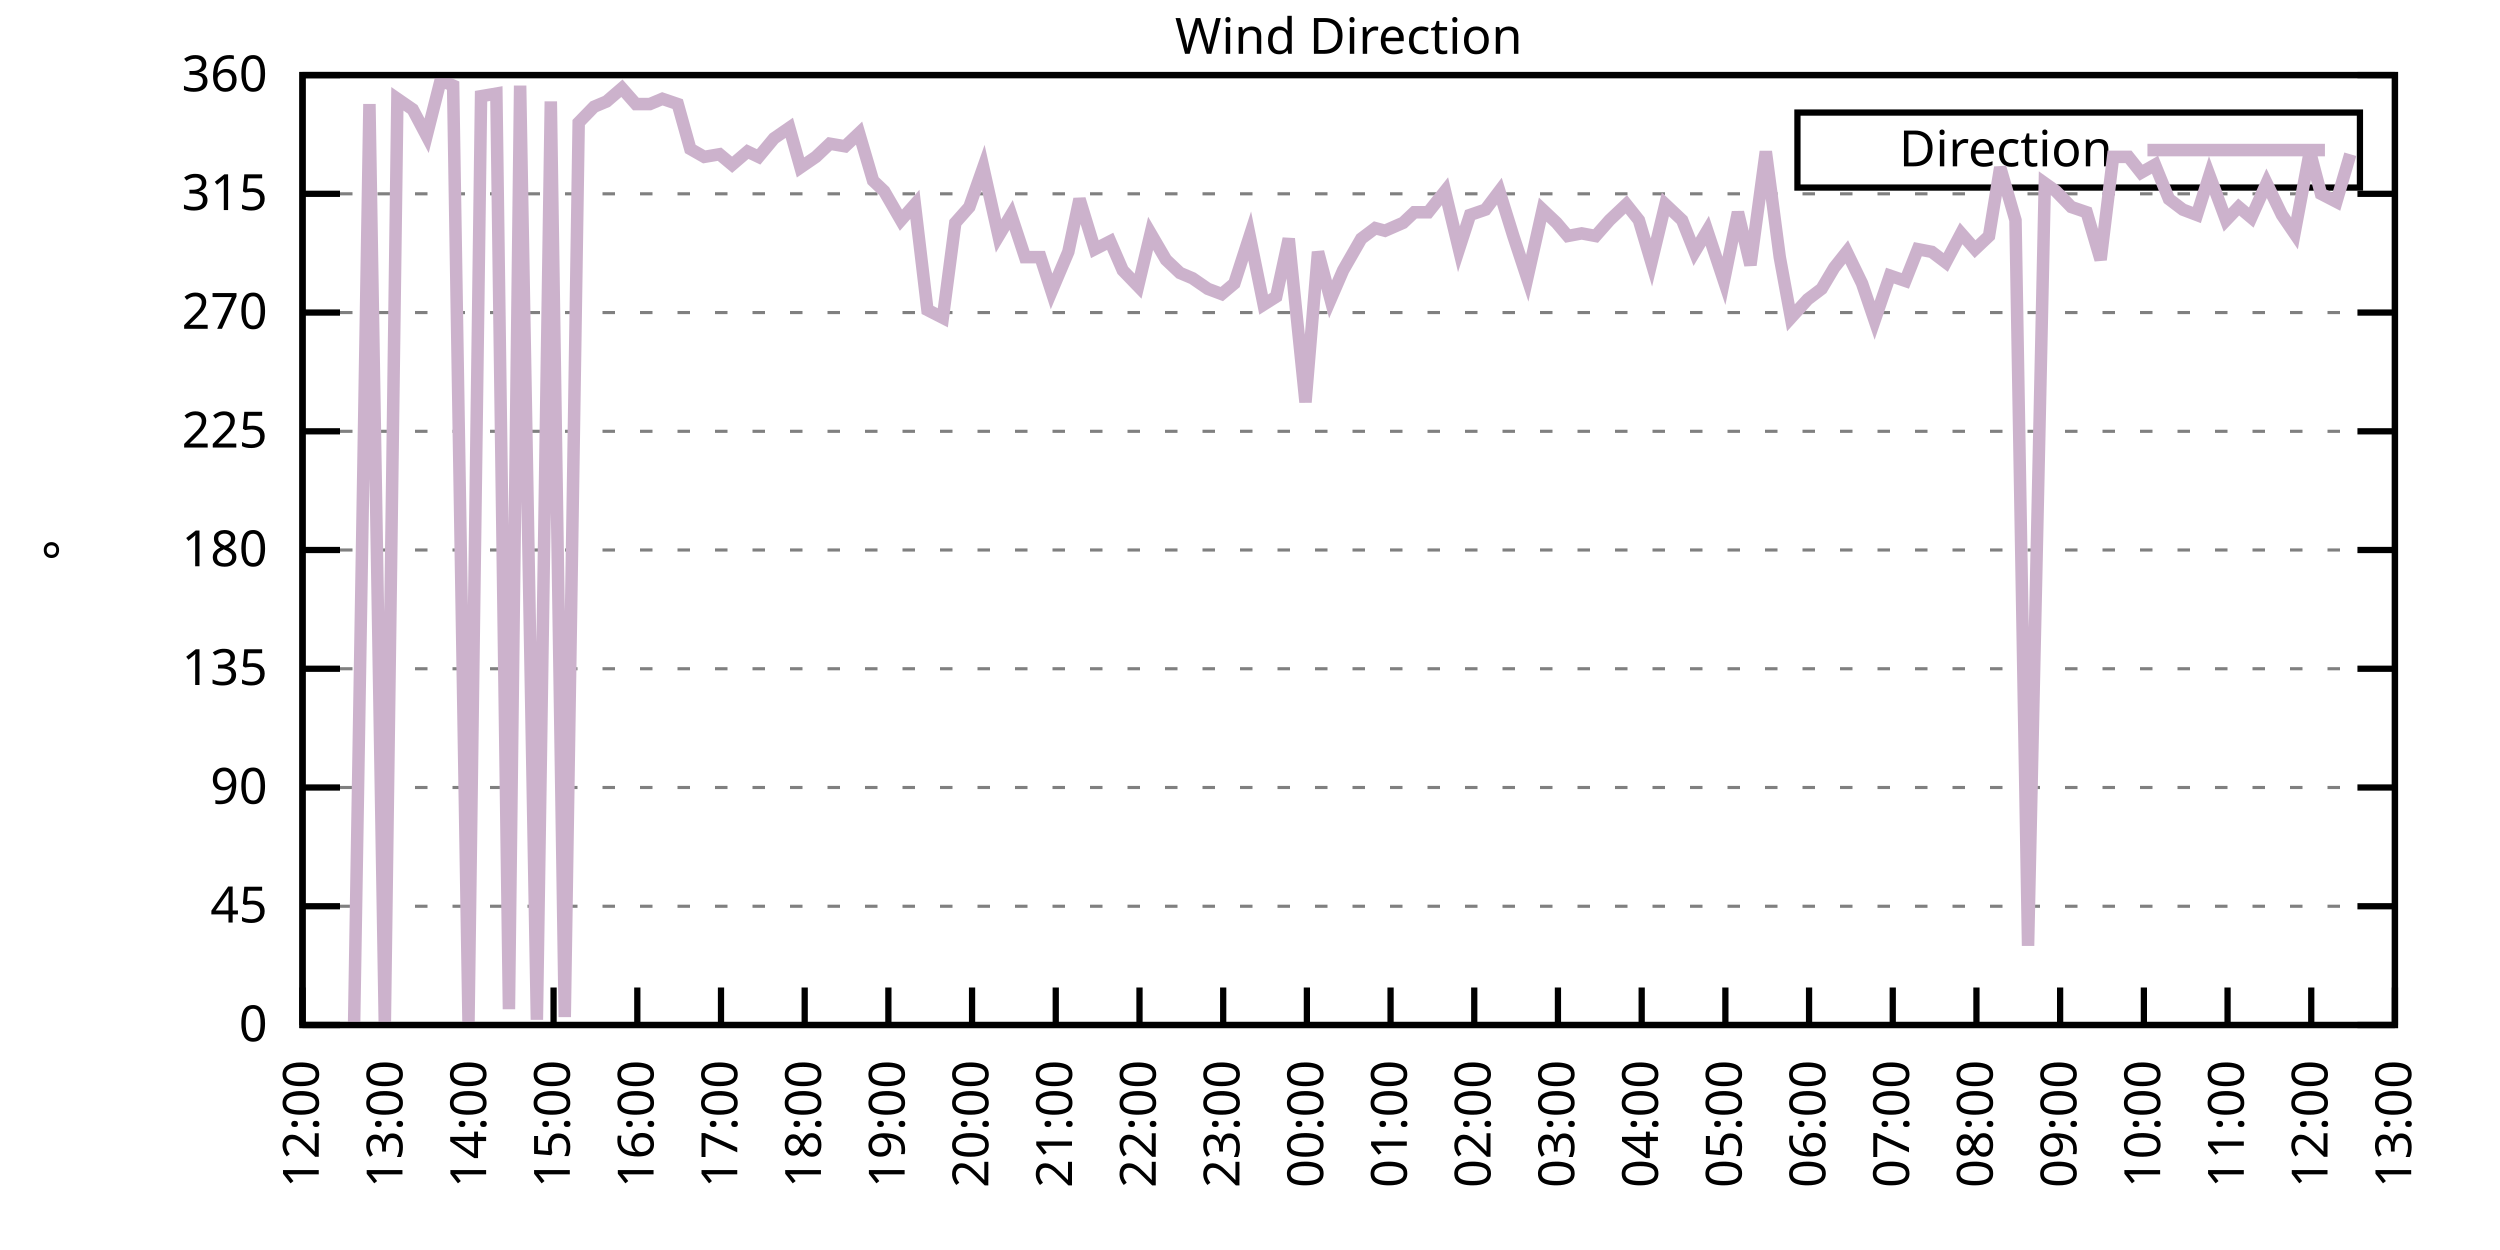
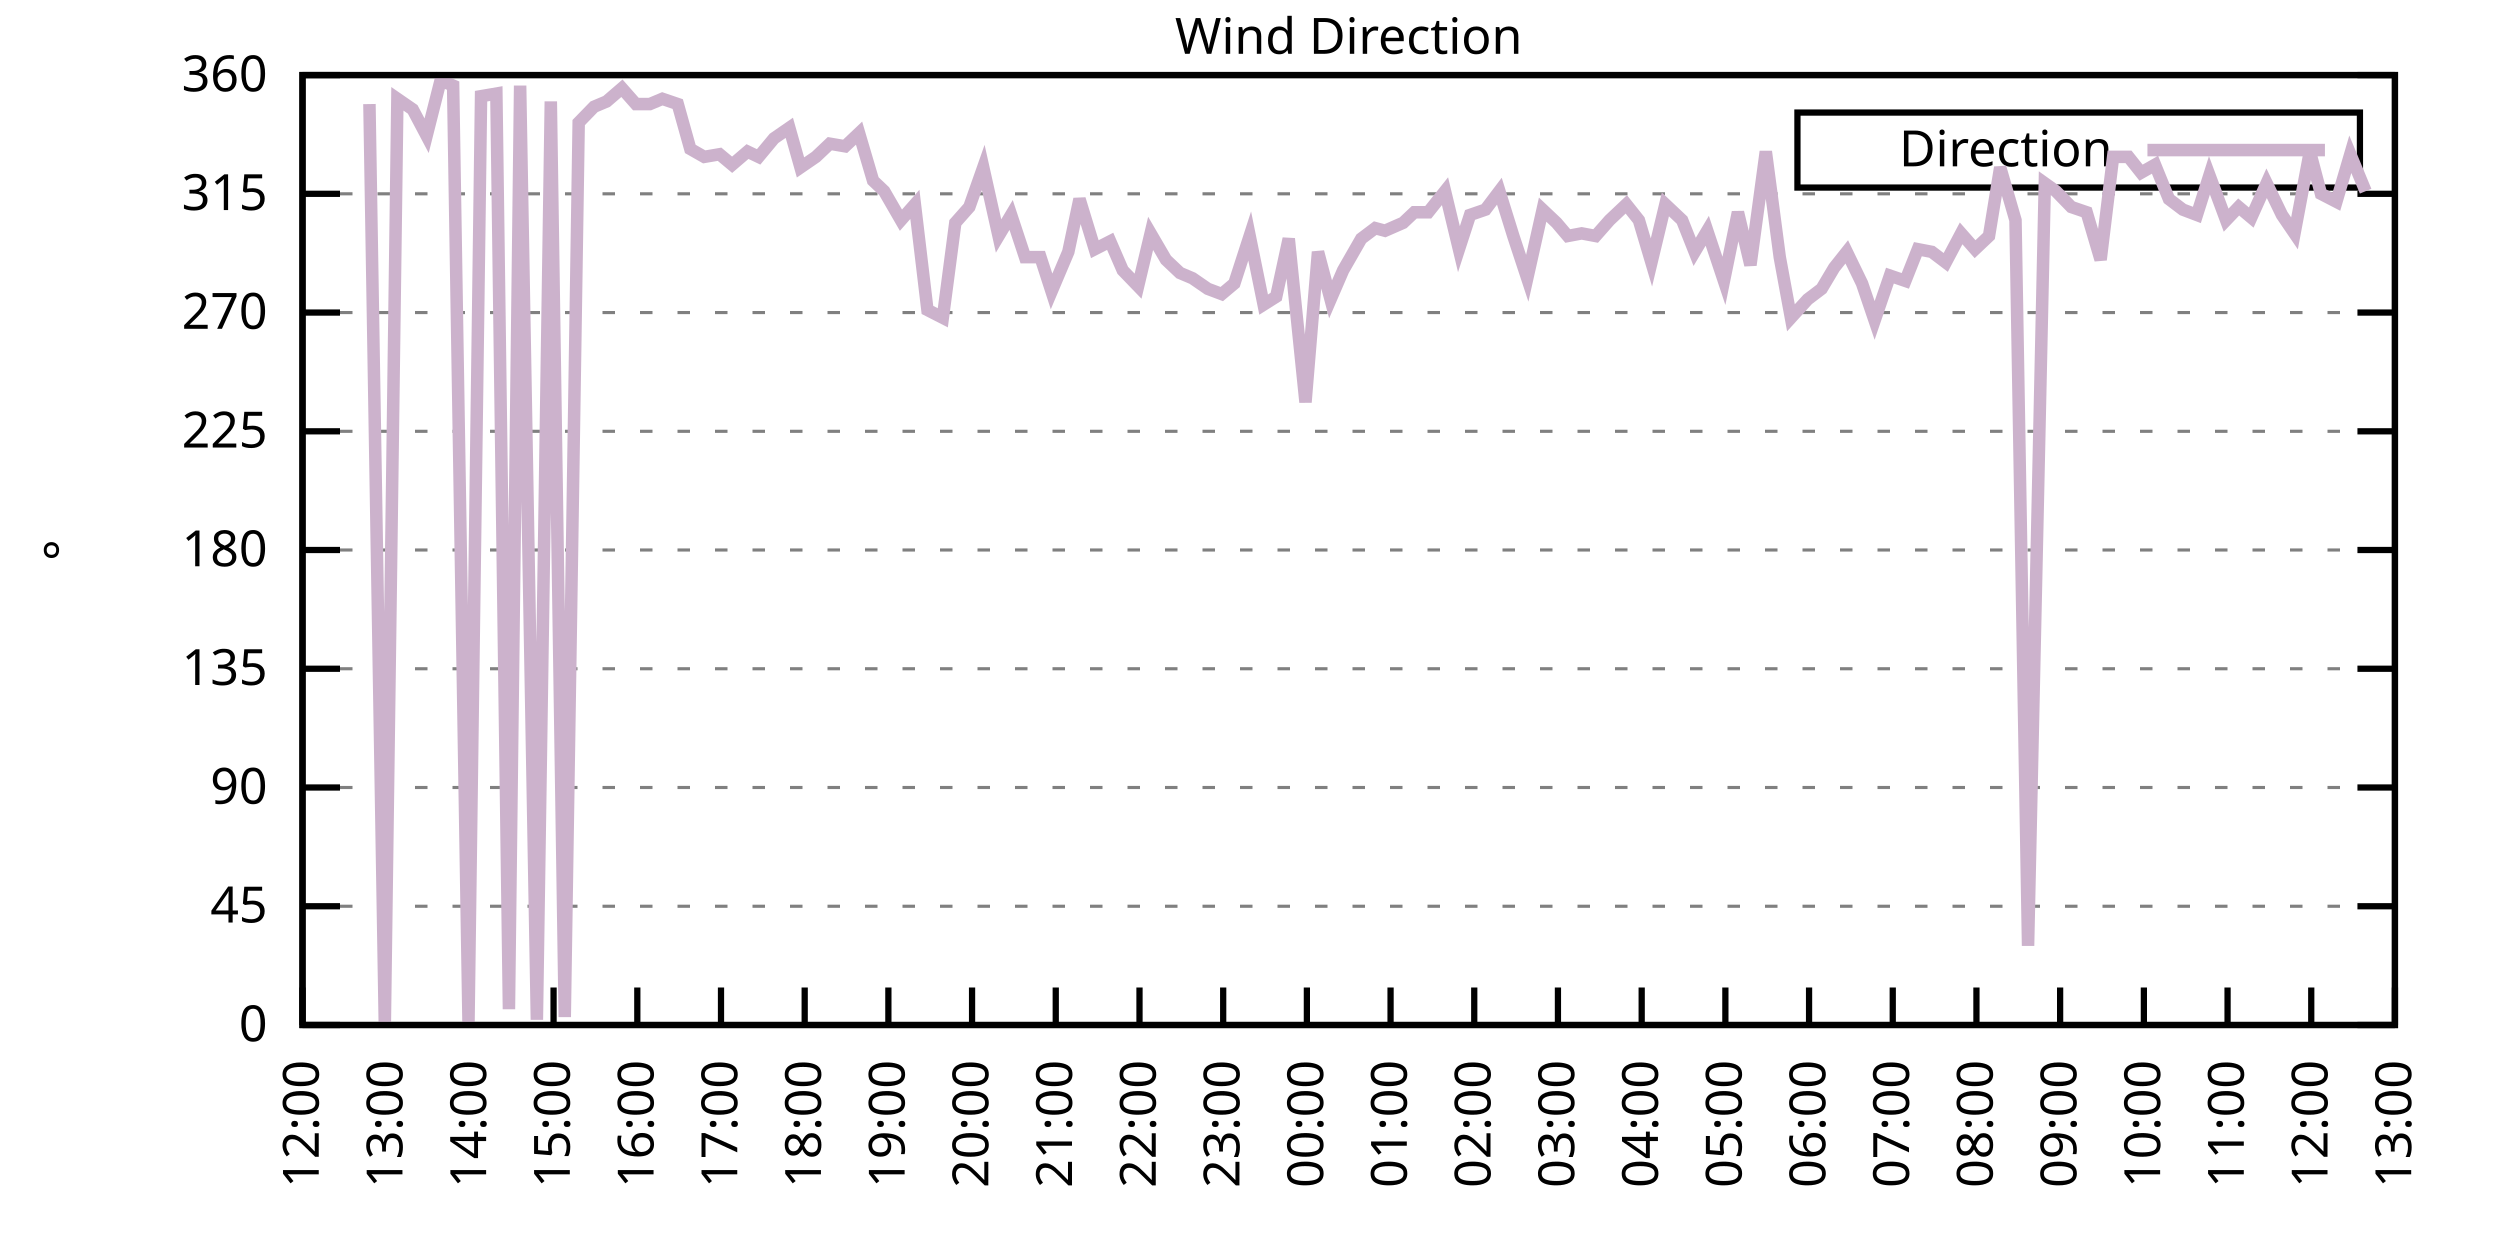
<svg xmlns="http://www.w3.org/2000/svg" xmlns:xlink="http://www.w3.org/1999/xlink" width="400" height="200" viewBox="0 0 400 200">
  <g id="gnuplot_canvas">
    <rect x="0" y="0" width="400" height="200" fill="none" />
    <defs>
      <circle id="gpDot" r="0.5" stroke-width="0.5" stroke="currentColor" />
      <path id="gpPt0" stroke-width="0.333" stroke="currentColor" d="M-1,0 h2 M0,-1 v2" />
      <path id="gpPt1" stroke-width="0.333" stroke="currentColor" d="M-1,-1 L1,1 M1,-1 L-1,1" />
      <path id="gpPt2" stroke-width="0.333" stroke="currentColor" d="M-1,0 L1,0 M0,-1 L0,1 M-1,-1 L1,1 M-1,1 L1,-1" />
      <rect id="gpPt3" stroke-width="0.333" stroke="currentColor" x="-1" y="-1" width="2" height="2" />
      <rect id="gpPt4" stroke-width="0.333" stroke="currentColor" fill="currentColor" x="-1" y="-1" width="2" height="2" />
      <circle id="gpPt5" stroke-width="0.333" stroke="currentColor" cx="0" cy="0" r="1" />
      <use xlink:href="#gpPt5" id="gpPt6" fill="currentColor" stroke="none" />
      <path id="gpPt7" stroke-width="0.333" stroke="currentColor" d="M0,-1.33 L-1.33,0.67 L1.33,0.67 z" />
      <use xlink:href="#gpPt7" id="gpPt8" fill="currentColor" stroke="none" />
      <use xlink:href="#gpPt7" id="gpPt9" stroke="currentColor" transform="rotate(180)" />
      <use xlink:href="#gpPt9" id="gpPt10" fill="currentColor" stroke="none" />
      <use xlink:href="#gpPt3" id="gpPt11" stroke="currentColor" transform="rotate(45)" />
      <use xlink:href="#gpPt11" id="gpPt12" fill="currentColor" stroke="none" />
      <path id="gpPt13" stroke-width="0.333" stroke="currentColor" d="M0,1.330 L1.265,0.411 L0.782,-1.067 L-0.782,-1.076 L-1.265,0.411 z" />
      <use xlink:href="#gpPt13" id="gpPt14" fill="currentColor" stroke="none" />
      <filter id="textbox" filterUnits="objectBoundingBox" x="0" y="0" height="1" width="1">
        <feFlood flood-color="white" flood-opacity="1" result="bgnd" />
        <feComposite in="SourceGraphic" in2="bgnd" operator="atop" />
      </filter>
      <filter id="greybox" filterUnits="objectBoundingBox" x="0" y="0" height="1" width="1">
        <feFlood flood-color="lightgrey" flood-opacity="1" result="grey" />
        <feComposite in="SourceGraphic" in2="grey" operator="atop" />
      </filter>
    </defs>
    <g fill="none" color="white" stroke="currentColor" stroke-width="1.00" stroke-linecap="butt" stroke-linejoin="miter">
</g>
    <g fill="none" color="black" stroke="currentColor" stroke-width="1.00" stroke-linecap="butt" stroke-linejoin="miter">
      <g stroke="none" shape-rendering="crispEdges">
        <polygon fill="rgb(255, 255, 255)" points="48.40,164.00 383.18,164.00 383.18,12.02 48.40,12.02 " />
      </g>
    </g>
    <g fill="none" color="black" stroke="currentColor" stroke-width="1.00" stroke-linecap="butt" stroke-linejoin="miter">
</g>
    <g fill="none" color="black" stroke="black" stroke-width="0.50" stroke-linecap="butt" stroke-linejoin="miter">
</g>
    <g fill="none" color="gray" stroke="currentColor" stroke-width="0.50" stroke-linecap="butt" stroke-linejoin="miter">
      <path stroke="gray" stroke-dasharray="2,4" class="gridline" d="M48.40,164.00 L383.19,164.00  " />
    </g>
    <g fill="none" color="gray" stroke="gray" stroke-width="1.00" stroke-linecap="butt" stroke-linejoin="miter">
</g>
    <g fill="none" color="black" stroke="currentColor" stroke-width="1.00" stroke-linecap="butt" stroke-linejoin="miter">
      <path stroke="black" d="M48.40,164.00 L54.40,164.00 M383.19,164.00 L377.19,164.00  " />
      <g transform="translate(42.80,166.60)" stroke="none" fill="black" font-family="Sans" font-size="8.00" text-anchor="end">
        <text>
          <tspan font-family="Sans"> 0</tspan>
        </text>
      </g>
    </g>
    <g fill="none" color="black" stroke="currentColor" stroke-width="1.00" stroke-linecap="butt" stroke-linejoin="miter">
</g>
    <g fill="none" color="black" stroke="black" stroke-width="0.50" stroke-linecap="butt" stroke-linejoin="miter">
</g>
    <g fill="none" color="gray" stroke="currentColor" stroke-width="0.50" stroke-linecap="butt" stroke-linejoin="miter">
      <path stroke="gray" stroke-dasharray="2,4" class="gridline" d="M48.40,145.00 L383.19,145.00  " />
    </g>
    <g fill="none" color="gray" stroke="gray" stroke-width="1.00" stroke-linecap="butt" stroke-linejoin="miter">
</g>
    <g fill="none" color="black" stroke="currentColor" stroke-width="1.00" stroke-linecap="butt" stroke-linejoin="miter">
      <path stroke="black" d="M48.40,145.00 L54.40,145.00 M383.19,145.00 L377.19,145.00  " />
      <g transform="translate(42.80,147.60)" stroke="none" fill="black" font-family="Sans" font-size="8.00" text-anchor="end">
        <text>
          <tspan font-family="Sans"> 45</tspan>
        </text>
      </g>
    </g>
    <g fill="none" color="black" stroke="currentColor" stroke-width="1.00" stroke-linecap="butt" stroke-linejoin="miter">
</g>
    <g fill="none" color="black" stroke="black" stroke-width="0.50" stroke-linecap="butt" stroke-linejoin="miter">
</g>
    <g fill="none" color="gray" stroke="currentColor" stroke-width="0.50" stroke-linecap="butt" stroke-linejoin="miter">
      <path stroke="gray" stroke-dasharray="2,4" class="gridline" d="M48.40,126.00 L383.19,126.00  " />
    </g>
    <g fill="none" color="gray" stroke="gray" stroke-width="1.00" stroke-linecap="butt" stroke-linejoin="miter">
</g>
    <g fill="none" color="black" stroke="currentColor" stroke-width="1.00" stroke-linecap="butt" stroke-linejoin="miter">
      <path stroke="black" d="M48.40,126.00 L54.40,126.00 M383.19,126.00 L377.19,126.00  " />
      <g transform="translate(42.80,128.60)" stroke="none" fill="black" font-family="Sans" font-size="8.00" text-anchor="end">
        <text>
          <tspan font-family="Sans"> 90</tspan>
        </text>
      </g>
    </g>
    <g fill="none" color="black" stroke="currentColor" stroke-width="1.00" stroke-linecap="butt" stroke-linejoin="miter">
</g>
    <g fill="none" color="black" stroke="black" stroke-width="0.50" stroke-linecap="butt" stroke-linejoin="miter">
</g>
    <g fill="none" color="gray" stroke="currentColor" stroke-width="0.50" stroke-linecap="butt" stroke-linejoin="miter">
      <path stroke="gray" stroke-dasharray="2,4" class="gridline" d="M48.40,107.00 L383.19,107.00  " />
    </g>
    <g fill="none" color="gray" stroke="gray" stroke-width="1.00" stroke-linecap="butt" stroke-linejoin="miter">
</g>
    <g fill="none" color="black" stroke="currentColor" stroke-width="1.00" stroke-linecap="butt" stroke-linejoin="miter">
      <path stroke="black" d="M48.40,107.00 L54.40,107.00 M383.19,107.00 L377.19,107.00  " />
      <g transform="translate(42.80,109.60)" stroke="none" fill="black" font-family="Sans" font-size="8.00" text-anchor="end">
        <text>
          <tspan font-family="Sans"> 135</tspan>
        </text>
      </g>
    </g>
    <g fill="none" color="black" stroke="currentColor" stroke-width="1.00" stroke-linecap="butt" stroke-linejoin="miter">
</g>
    <g fill="none" color="black" stroke="black" stroke-width="0.50" stroke-linecap="butt" stroke-linejoin="miter">
</g>
    <g fill="none" color="gray" stroke="currentColor" stroke-width="0.50" stroke-linecap="butt" stroke-linejoin="miter">
      <path stroke="gray" stroke-dasharray="2,4" class="gridline" d="M48.40,88.00 L383.19,88.00  " />
    </g>
    <g fill="none" color="gray" stroke="gray" stroke-width="1.00" stroke-linecap="butt" stroke-linejoin="miter">
</g>
    <g fill="none" color="black" stroke="currentColor" stroke-width="1.00" stroke-linecap="butt" stroke-linejoin="miter">
      <path stroke="black" d="M48.40,88.00 L54.40,88.00 M383.19,88.00 L377.19,88.00  " />
      <g transform="translate(42.80,90.60)" stroke="none" fill="black" font-family="Sans" font-size="8.00" text-anchor="end">
        <text>
          <tspan font-family="Sans"> 180</tspan>
        </text>
      </g>
    </g>
    <g fill="none" color="black" stroke="currentColor" stroke-width="1.00" stroke-linecap="butt" stroke-linejoin="miter">
</g>
    <g fill="none" color="black" stroke="black" stroke-width="0.50" stroke-linecap="butt" stroke-linejoin="miter">
</g>
    <g fill="none" color="gray" stroke="currentColor" stroke-width="0.50" stroke-linecap="butt" stroke-linejoin="miter">
      <path stroke="gray" stroke-dasharray="2,4" class="gridline" d="M48.40,69.01 L383.19,69.01  " />
    </g>
    <g fill="none" color="gray" stroke="gray" stroke-width="1.00" stroke-linecap="butt" stroke-linejoin="miter">
</g>
    <g fill="none" color="black" stroke="currentColor" stroke-width="1.00" stroke-linecap="butt" stroke-linejoin="miter">
      <path stroke="black" d="M48.40,69.01 L54.40,69.01 M383.19,69.01 L377.19,69.01  " />
      <g transform="translate(42.80,71.61)" stroke="none" fill="black" font-family="Sans" font-size="8.00" text-anchor="end">
        <text>
          <tspan font-family="Sans"> 225</tspan>
        </text>
      </g>
    </g>
    <g fill="none" color="black" stroke="currentColor" stroke-width="1.00" stroke-linecap="butt" stroke-linejoin="miter">
</g>
    <g fill="none" color="black" stroke="black" stroke-width="0.50" stroke-linecap="butt" stroke-linejoin="miter">
</g>
    <g fill="none" color="gray" stroke="currentColor" stroke-width="0.50" stroke-linecap="butt" stroke-linejoin="miter">
      <path stroke="gray" stroke-dasharray="2,4" class="gridline" d="M48.40,50.01 L383.19,50.01  " />
    </g>
    <g fill="none" color="gray" stroke="gray" stroke-width="1.00" stroke-linecap="butt" stroke-linejoin="miter">
</g>
    <g fill="none" color="black" stroke="currentColor" stroke-width="1.00" stroke-linecap="butt" stroke-linejoin="miter">
      <path stroke="black" d="M48.40,50.01 L54.40,50.01 M383.19,50.01 L377.19,50.01  " />
      <g transform="translate(42.80,52.61)" stroke="none" fill="black" font-family="Sans" font-size="8.00" text-anchor="end">
        <text>
          <tspan font-family="Sans"> 270</tspan>
        </text>
      </g>
    </g>
    <g fill="none" color="black" stroke="currentColor" stroke-width="1.00" stroke-linecap="butt" stroke-linejoin="miter">
</g>
    <g fill="none" color="black" stroke="black" stroke-width="0.50" stroke-linecap="butt" stroke-linejoin="miter">
</g>
    <g fill="none" color="gray" stroke="currentColor" stroke-width="0.50" stroke-linecap="butt" stroke-linejoin="miter">
      <path stroke="gray" stroke-dasharray="2,4" class="gridline" d="M48.40,31.01 L383.19,31.01  " />
    </g>
    <g fill="none" color="gray" stroke="gray" stroke-width="1.00" stroke-linecap="butt" stroke-linejoin="miter">
</g>
    <g fill="none" color="black" stroke="currentColor" stroke-width="1.00" stroke-linecap="butt" stroke-linejoin="miter">
      <path stroke="black" d="M48.40,31.01 L54.40,31.01 M383.19,31.01 L377.19,31.01  " />
      <g transform="translate(42.80,33.61)" stroke="none" fill="black" font-family="Sans" font-size="8.00" text-anchor="end">
        <text>
          <tspan font-family="Sans"> 315</tspan>
        </text>
      </g>
    </g>
    <g fill="none" color="black" stroke="currentColor" stroke-width="1.00" stroke-linecap="butt" stroke-linejoin="miter">
</g>
    <g fill="none" color="black" stroke="black" stroke-width="0.50" stroke-linecap="butt" stroke-linejoin="miter">
</g>
    <g fill="none" color="gray" stroke="currentColor" stroke-width="0.50" stroke-linecap="butt" stroke-linejoin="miter">
      <path stroke="gray" stroke-dasharray="2,4" class="gridline" d="M48.40,12.01 L383.19,12.01  " />
    </g>
    <g fill="none" color="gray" stroke="gray" stroke-width="1.00" stroke-linecap="butt" stroke-linejoin="miter">
</g>
    <g fill="none" color="black" stroke="currentColor" stroke-width="1.00" stroke-linecap="butt" stroke-linejoin="miter">
      <path stroke="black" d="M48.40,12.01 L54.40,12.01 M383.19,12.01 L377.19,12.01  " />
      <g transform="translate(42.80,14.61)" stroke="none" fill="black" font-family="Sans" font-size="8.00" text-anchor="end">
        <text>
          <tspan font-family="Sans"> 360</tspan>
        </text>
      </g>
    </g>
    <g fill="none" color="black" stroke="currentColor" stroke-width="1.00" stroke-linecap="butt" stroke-linejoin="miter">
      <path stroke="black" d="M48.40,164.00 L48.40,158.00  " />
      <g transform="translate(51.00,169.60) rotate(270.00)" stroke="none" fill="black" font-family="Sans" font-size="8.00" text-anchor="end">
        <text>
          <tspan font-family="Sans">12:00</tspan>
        </text>
      </g>
    </g>
    <g fill="none" color="black" stroke="currentColor" stroke-width="1.00" stroke-linecap="butt" stroke-linejoin="miter">
      <path stroke="black" d="M61.79,164.00 L61.79,158.00  " />
      <g transform="translate(64.39,169.60) rotate(270.00)" stroke="none" fill="black" font-family="Sans" font-size="8.00" text-anchor="end">
        <text>
          <tspan font-family="Sans">13:00</tspan>
        </text>
      </g>
    </g>
    <g fill="none" color="black" stroke="currentColor" stroke-width="1.00" stroke-linecap="butt" stroke-linejoin="miter">
      <path stroke="black" d="M75.18,164.00 L75.18,158.00  " />
      <g transform="translate(77.78,169.60) rotate(270.00)" stroke="none" fill="black" font-family="Sans" font-size="8.00" text-anchor="end">
        <text>
          <tspan font-family="Sans">14:00</tspan>
        </text>
      </g>
    </g>
    <g fill="none" color="black" stroke="currentColor" stroke-width="1.00" stroke-linecap="butt" stroke-linejoin="miter">
      <path stroke="black" d="M88.57,164.00 L88.57,158.00  " />
      <g transform="translate(91.17,169.60) rotate(270.00)" stroke="none" fill="black" font-family="Sans" font-size="8.00" text-anchor="end">
        <text>
          <tspan font-family="Sans">15:00</tspan>
        </text>
      </g>
    </g>
    <g fill="none" color="black" stroke="currentColor" stroke-width="1.00" stroke-linecap="butt" stroke-linejoin="miter">
      <path stroke="black" d="M101.97,164.00 L101.97,158.00  " />
      <g transform="translate(104.57,169.60) rotate(270.00)" stroke="none" fill="black" font-family="Sans" font-size="8.00" text-anchor="end">
        <text>
          <tspan font-family="Sans">16:00</tspan>
        </text>
      </g>
    </g>
    <g fill="none" color="black" stroke="currentColor" stroke-width="1.00" stroke-linecap="butt" stroke-linejoin="miter">
      <path stroke="black" d="M115.36,164.00 L115.36,158.00  " />
      <g transform="translate(117.96,169.60) rotate(270.00)" stroke="none" fill="black" font-family="Sans" font-size="8.00" text-anchor="end">
        <text>
          <tspan font-family="Sans">17:00</tspan>
        </text>
      </g>
    </g>
    <g fill="none" color="black" stroke="currentColor" stroke-width="1.00" stroke-linecap="butt" stroke-linejoin="miter">
      <path stroke="black" d="M128.75,164.00 L128.75,158.00  " />
      <g transform="translate(131.35,169.60) rotate(270.00)" stroke="none" fill="black" font-family="Sans" font-size="8.00" text-anchor="end">
        <text>
          <tspan font-family="Sans">18:00</tspan>
        </text>
      </g>
    </g>
    <g fill="none" color="black" stroke="currentColor" stroke-width="1.00" stroke-linecap="butt" stroke-linejoin="miter">
      <path stroke="black" d="M142.14,164.00 L142.14,158.00  " />
      <g transform="translate(144.74,169.60) rotate(270.00)" stroke="none" fill="black" font-family="Sans" font-size="8.00" text-anchor="end">
        <text>
          <tspan font-family="Sans">19:00</tspan>
        </text>
      </g>
    </g>
    <g fill="none" color="black" stroke="currentColor" stroke-width="1.00" stroke-linecap="butt" stroke-linejoin="miter">
      <path stroke="black" d="M155.53,164.00 L155.53,158.00  " />
      <g transform="translate(158.13,169.60) rotate(270.00)" stroke="none" fill="black" font-family="Sans" font-size="8.00" text-anchor="end">
        <text>
          <tspan font-family="Sans">20:00</tspan>
        </text>
      </g>
    </g>
    <g fill="none" color="black" stroke="currentColor" stroke-width="1.00" stroke-linecap="butt" stroke-linejoin="miter">
      <path stroke="black" d="M168.92,164.00 L168.92,158.00  " />
      <g transform="translate(171.52,169.60) rotate(270.00)" stroke="none" fill="black" font-family="Sans" font-size="8.00" text-anchor="end">
        <text>
          <tspan font-family="Sans">21:00</tspan>
        </text>
      </g>
    </g>
    <g fill="none" color="black" stroke="currentColor" stroke-width="1.00" stroke-linecap="butt" stroke-linejoin="miter">
      <path stroke="black" d="M182.32,164.00 L182.32,158.00  " />
      <g transform="translate(184.92,169.60) rotate(270.00)" stroke="none" fill="black" font-family="Sans" font-size="8.00" text-anchor="end">
        <text>
          <tspan font-family="Sans">22:00</tspan>
        </text>
      </g>
    </g>
    <g fill="none" color="black" stroke="currentColor" stroke-width="1.00" stroke-linecap="butt" stroke-linejoin="miter">
      <path stroke="black" d="M195.71,164.00 L195.71,158.00  " />
      <g transform="translate(198.31,169.60) rotate(270.00)" stroke="none" fill="black" font-family="Sans" font-size="8.00" text-anchor="end">
        <text>
          <tspan font-family="Sans">23:00</tspan>
        </text>
      </g>
    </g>
    <g fill="none" color="black" stroke="currentColor" stroke-width="1.00" stroke-linecap="butt" stroke-linejoin="miter">
      <path stroke="black" d="M209.10,164.00 L209.10,158.00  " />
      <g transform="translate(211.70,169.60) rotate(270.00)" stroke="none" fill="black" font-family="Sans" font-size="8.00" text-anchor="end">
        <text>
          <tspan font-family="Sans">00:00</tspan>
        </text>
      </g>
    </g>
    <g fill="none" color="black" stroke="currentColor" stroke-width="1.00" stroke-linecap="butt" stroke-linejoin="miter">
      <path stroke="black" d="M222.49,164.00 L222.49,158.00  " />
      <g transform="translate(225.09,169.60) rotate(270.00)" stroke="none" fill="black" font-family="Sans" font-size="8.00" text-anchor="end">
        <text>
          <tspan font-family="Sans">01:00</tspan>
        </text>
      </g>
    </g>
    <g fill="none" color="black" stroke="currentColor" stroke-width="1.00" stroke-linecap="butt" stroke-linejoin="miter">
      <path stroke="black" d="M235.88,164.00 L235.88,158.00  " />
      <g transform="translate(238.48,169.60) rotate(270.00)" stroke="none" fill="black" font-family="Sans" font-size="8.00" text-anchor="end">
        <text>
          <tspan font-family="Sans">02:00</tspan>
        </text>
      </g>
    </g>
    <g fill="none" color="black" stroke="currentColor" stroke-width="1.00" stroke-linecap="butt" stroke-linejoin="miter">
      <path stroke="black" d="M249.27,164.00 L249.27,158.00  " />
      <g transform="translate(251.87,169.60) rotate(270.00)" stroke="none" fill="black" font-family="Sans" font-size="8.00" text-anchor="end">
        <text>
          <tspan font-family="Sans">03:00</tspan>
        </text>
      </g>
    </g>
    <g fill="none" color="black" stroke="currentColor" stroke-width="1.00" stroke-linecap="butt" stroke-linejoin="miter">
      <path stroke="black" d="M262.67,164.00 L262.67,158.00  " />
      <g transform="translate(265.27,169.60) rotate(270.00)" stroke="none" fill="black" font-family="Sans" font-size="8.00" text-anchor="end">
        <text>
          <tspan font-family="Sans">04:00</tspan>
        </text>
      </g>
    </g>
    <g fill="none" color="black" stroke="currentColor" stroke-width="1.00" stroke-linecap="butt" stroke-linejoin="miter">
      <path stroke="black" d="M276.06,164.00 L276.06,158.00  " />
      <g transform="translate(278.66,169.60) rotate(270.00)" stroke="none" fill="black" font-family="Sans" font-size="8.00" text-anchor="end">
        <text>
          <tspan font-family="Sans">05:00</tspan>
        </text>
      </g>
    </g>
    <g fill="none" color="black" stroke="currentColor" stroke-width="1.00" stroke-linecap="butt" stroke-linejoin="miter">
      <path stroke="black" d="M289.45,164.00 L289.45,158.00  " />
      <g transform="translate(292.05,169.60) rotate(270.00)" stroke="none" fill="black" font-family="Sans" font-size="8.00" text-anchor="end">
        <text>
          <tspan font-family="Sans">06:00</tspan>
        </text>
      </g>
    </g>
    <g fill="none" color="black" stroke="currentColor" stroke-width="1.00" stroke-linecap="butt" stroke-linejoin="miter">
      <path stroke="black" d="M302.84,164.00 L302.84,158.00  " />
      <g transform="translate(305.44,169.60) rotate(270.00)" stroke="none" fill="black" font-family="Sans" font-size="8.00" text-anchor="end">
        <text>
          <tspan font-family="Sans">07:00</tspan>
        </text>
      </g>
    </g>
    <g fill="none" color="black" stroke="currentColor" stroke-width="1.00" stroke-linecap="butt" stroke-linejoin="miter">
      <path stroke="black" d="M316.23,164.00 L316.23,158.00  " />
      <g transform="translate(318.83,169.60) rotate(270.00)" stroke="none" fill="black" font-family="Sans" font-size="8.00" text-anchor="end">
        <text>
          <tspan font-family="Sans">08:00</tspan>
        </text>
      </g>
    </g>
    <g fill="none" color="black" stroke="currentColor" stroke-width="1.00" stroke-linecap="butt" stroke-linejoin="miter">
      <path stroke="black" d="M329.62,164.00 L329.62,158.00  " />
      <g transform="translate(332.22,169.60) rotate(270.00)" stroke="none" fill="black" font-family="Sans" font-size="8.00" text-anchor="end">
        <text>
          <tspan font-family="Sans">09:00</tspan>
        </text>
      </g>
    </g>
    <g fill="none" color="black" stroke="currentColor" stroke-width="1.00" stroke-linecap="butt" stroke-linejoin="miter">
      <path stroke="black" d="M343.02,164.00 L343.02,158.00  " />
      <g transform="translate(345.62,169.60) rotate(270.00)" stroke="none" fill="black" font-family="Sans" font-size="8.00" text-anchor="end">
        <text>
          <tspan font-family="Sans">10:00</tspan>
        </text>
      </g>
    </g>
    <g fill="none" color="black" stroke="currentColor" stroke-width="1.00" stroke-linecap="butt" stroke-linejoin="miter">
      <path stroke="black" d="M356.41,164.00 L356.41,158.00  " />
      <g transform="translate(359.01,169.60) rotate(270.00)" stroke="none" fill="black" font-family="Sans" font-size="8.00" text-anchor="end">
        <text>
          <tspan font-family="Sans">11:00</tspan>
        </text>
      </g>
    </g>
    <g fill="none" color="black" stroke="currentColor" stroke-width="1.00" stroke-linecap="butt" stroke-linejoin="miter">
      <path stroke="black" d="M369.80,164.00 L369.80,158.00  " />
      <g transform="translate(372.40,169.60) rotate(270.00)" stroke="none" fill="black" font-family="Sans" font-size="8.00" text-anchor="end">
        <text>
          <tspan font-family="Sans">12:00</tspan>
        </text>
      </g>
    </g>
    <g fill="none" color="black" stroke="currentColor" stroke-width="1.00" stroke-linecap="butt" stroke-linejoin="miter">
      <path stroke="black" d="M383.19,164.00 L383.19,158.00  " />
      <g transform="translate(385.79,169.60) rotate(270.00)" stroke="none" fill="black" font-family="Sans" font-size="8.00" text-anchor="end">
        <text>
          <tspan font-family="Sans">13:00</tspan>
        </text>
      </g>
    </g>
    <g fill="none" color="black" stroke="currentColor" stroke-width="1.00" stroke-linecap="butt" stroke-linejoin="miter">
</g>
    <g fill="none" color="black" stroke="currentColor" stroke-width="1.00" stroke-linecap="butt" stroke-linejoin="miter">
      <path stroke="black" d="M48.40,12.01 L48.40,164.00 L383.19,164.00 L383.19,12.01 L48.40,12.01 Z  " />
    </g>
    <g fill="none" color="black" stroke="currentColor" stroke-width="1.00" stroke-linecap="butt" stroke-linejoin="miter">
</g>
    <g fill="none" color="black" stroke="currentColor" stroke-width="1.00" stroke-linecap="butt" stroke-linejoin="miter">
      <path stroke="black" d="M287.59,30.01 L287.59,18.01 L377.59,18.01 L377.59,30.01 L287.59,30.01 Z  " />
    </g>
    <g id="Wind_direction_plot_1">
      <g fill="none" color="white" stroke="black" stroke-width="2.00" stroke-linecap="butt" stroke-linejoin="miter">
</g>
      <g fill="none" color="black" stroke="currentColor" stroke-width="2.00" stroke-linecap="butt" stroke-linejoin="miter">
        <g transform="translate(337.99,26.61)" stroke="none" fill="black" font-family="Sans" font-size="8.00" text-anchor="end">
          <text>
            <tspan font-family="Sans">Direction</tspan>
          </text>
        </g>
      </g>
      <g fill="none" color="black" stroke="currentColor" stroke-width="2.00" stroke-linecap="butt" stroke-linejoin="miter">
-         <path stroke="rgb(204, 178, 204)" d="M343.59,24.01 L371.99,24.01 M56.66,163.58 L59.11,16.65 L61.57,164.00 L63.58,15.81 L66.03,17.50 L68.26,21.72   L70.50,12.85 L72.50,13.70 L74.96,163.58 L76.97,15.39 L79.42,14.97 L81.43,161.47 L83.22,13.70 L85.90,163.16   L88.13,16.23 L90.36,162.73 L92.59,19.61 L95.05,17.08 L97.06,16.23 L99.51,14.12 L101.74,16.65 L103.98,16.65   L105.98,15.81 L108.44,16.65 L110.45,23.83 L112.68,25.10 L115.13,24.68 L117.14,26.36 L119.60,24.25 L121.38,25.10   L123.84,22.14 L126.29,20.45 L128.08,26.79 L130.54,25.10 L132.77,22.99 L135.22,23.41 L137.45,21.30 L139.69,28.90   L141.47,30.59 L144.15,35.23 L146.38,32.70 L148.39,49.59 L150.85,50.85 L152.85,35.65 L155.09,33.12 L157.32,26.79   L159.77,37.76 L161.78,34.39 L164.01,41.14 L166.47,41.14 L168.25,46.63 L170.93,40.30 L172.72,31.85 L175.17,39.87   L177.63,38.61 L179.64,43.25 L182.09,45.79 L184.10,37.34 L186.56,41.56 L188.79,43.67 L190.80,44.52 L193.25,46.21   L195.48,47.05 L197.49,45.36 L199.95,37.76 L202.18,48.74 L204.19,47.47 L206.20,38.19 L208.88,64.36 L210.88,40.30   L212.89,47.90 L214.90,43.25 L217.80,38.19 L220.04,36.50 L221.60,36.92 L224.50,35.65 L226.29,33.96 L228.52,33.96   L231.20,30.59 L233.43,39.87 L235.21,34.39 L237.67,33.54 L239.90,30.59 L242.13,37.76 L244.36,44.52 L246.82,33.54   L249.05,35.65 L250.84,37.76 L253.07,37.34 L255.30,37.76 L257.53,35.23 L260.21,32.70 L262.22,35.23 L264.23,41.99   L266.46,32.70 L269.14,35.23 L271.15,40.30 L273.16,36.92 L275.83,44.94 L278.07,33.96 L280.07,42.41 L282.53,24.25   L284.76,41.14 L286.55,50.85 L289.23,47.90 L291.46,46.21 L293.47,42.83 L295.48,40.30 L297.93,45.36 L299.94,51.27   L302.39,44.10 L304.85,44.94 L306.86,39.87 L309.09,40.30 L311.32,41.99 L313.78,37.34 L316.01,39.87 L318.24,37.76   L320.03,26.79 L322.48,35.23 L324.49,151.33 L327.17,29.32 L328.95,30.59 L331.41,33.12 L333.86,33.96 L336.10,41.56   L338.10,25.10 L340.56,25.10 L342.57,27.63 L344.80,26.36 L347.03,31.85 L349.26,33.54 L351.50,34.39 L353.51,28.05   L356.18,35.23 L358.19,33.12 L360.20,34.81 L362.66,29.32 L365.11,34.39 L367.12,37.34 L369.58,24.25 L371.36,31.01   L373.82,32.28 L376.05,24.68  " />
+         <path stroke="rgb(204, 178, 204)" d="M343.59,24.01 L371.99,24.01 M59.11,16.65 L61.57,164.00 L63.58,15.81 L66.03,17.50 L68.26,21.72 L70.50,12.85   L72.50,13.70 L74.96,163.58 L76.97,15.39 L79.42,14.97 L81.43,161.47 L83.22,13.70 L85.90,163.16 L88.13,16.23   L90.36,162.73 L92.59,19.61 L95.05,17.08 L97.06,16.23 L99.51,14.12 L101.74,16.65 L103.98,16.65 L105.98,15.81   L108.44,16.65 L110.45,23.83 L112.68,25.10 L115.13,24.68 L117.14,26.36 L119.60,24.25 L121.38,25.10 L123.84,22.14   L126.29,20.45 L128.08,26.79 L130.54,25.10 L132.77,22.99 L135.22,23.41 L137.45,21.30 L139.69,28.90 L141.47,30.59   L144.15,35.23 L146.38,32.70 L148.39,49.59 L150.85,50.85 L152.85,35.65 L155.09,33.12 L157.32,26.79 L159.77,37.76   L161.78,34.39 L164.01,41.14 L166.47,41.14 L168.25,46.63 L170.93,40.30 L172.72,31.85 L175.17,39.87 L177.63,38.61   L179.64,43.25 L182.09,45.79 L184.10,37.34 L186.56,41.56 L188.79,43.67 L190.80,44.52 L193.25,46.21 L195.48,47.05   L197.49,45.36 L199.95,37.76 L202.18,48.74 L204.19,47.47 L206.20,38.19 L208.88,64.36 L210.88,40.30 L212.89,47.90   L214.90,43.25 L217.80,38.19 L220.04,36.50 L221.60,36.92 L224.50,35.65 L226.29,33.96 L228.52,33.96 L231.20,30.59   L233.43,39.87 L235.21,34.39 L237.67,33.54 L239.90,30.59 L242.13,37.76 L244.36,44.52 L246.82,33.54 L249.05,35.65   L250.84,37.76 L253.07,37.34 L255.30,37.76 L257.53,35.23 L260.21,32.70 L262.22,35.23 L264.23,41.99 L266.46,32.70   L269.14,35.23 L271.15,40.30 L273.16,36.92 L275.83,44.94 L278.07,33.96 L280.07,42.41 L282.53,24.25 L284.76,41.14   L286.55,50.85 L289.23,47.90 L291.46,46.21 L293.47,42.83 L295.48,40.30 L297.93,45.36 L299.94,51.27 L302.39,44.10   L304.85,44.94 L306.86,39.87 L309.09,40.30 L311.32,41.99 L313.78,37.34 L316.01,39.87 L318.24,37.76 L320.03,26.79   L322.48,35.23 L324.49,151.33 L327.17,29.32 L328.95,30.59 L331.41,33.12 L333.86,33.96 L336.10,41.56 L338.10,25.10   L340.56,25.10 L342.57,27.63 L344.80,26.36 L347.03,31.85 L349.26,33.54 L351.50,34.39 L353.51,28.05 L356.18,35.23   L358.19,33.12 L360.20,34.81 L362.66,29.32 L365.11,34.39 L367.12,37.34 L369.58,24.25 L371.36,31.01 L373.82,32.28   L376.05,24.68 L378.50,30.59  " />
      </g>
    </g>
    <g fill="none" color="black" stroke="currentColor" stroke-width="2.00" stroke-linecap="butt" stroke-linejoin="miter">
</g>
    <g fill="none" color="black" stroke="black" stroke-width="1.00" stroke-linecap="butt" stroke-linejoin="miter">
</g>
    <g fill="none" color="black" stroke="currentColor" stroke-width="1.00" stroke-linecap="butt" stroke-linejoin="miter">
      <path stroke="black" d="M48.40,12.01 L48.40,164.00 L383.19,164.00 L383.19,12.01 L48.40,12.01 Z  " />
      <g transform="translate(12.80,88.01) rotate(270.00)" stroke="none" fill="black" font-family="Sans" font-size="8.00" text-anchor="middle">
        <text>
          <tspan font-family="Sans">°</tspan>
        </text>
      </g>
    </g>
    <g fill="none" color="black" stroke="currentColor" stroke-width="1.00" stroke-linecap="butt" stroke-linejoin="miter">
</g>
    <g fill="none" color="black" stroke="currentColor" stroke-width="1.00" stroke-linecap="butt" stroke-linejoin="miter">
      <g transform="translate(215.79,8.61)" stroke="none" fill="black" font-family="Sans" font-size="8.00" text-anchor="middle">
        <text>
          <tspan font-family="Sans">Wind Direction</tspan>
        </text>
      </g>
    </g>
    <g fill="none" color="black" stroke="currentColor" stroke-width="1.00" stroke-linecap="butt" stroke-linejoin="miter">
</g>
  </g>
</svg>
